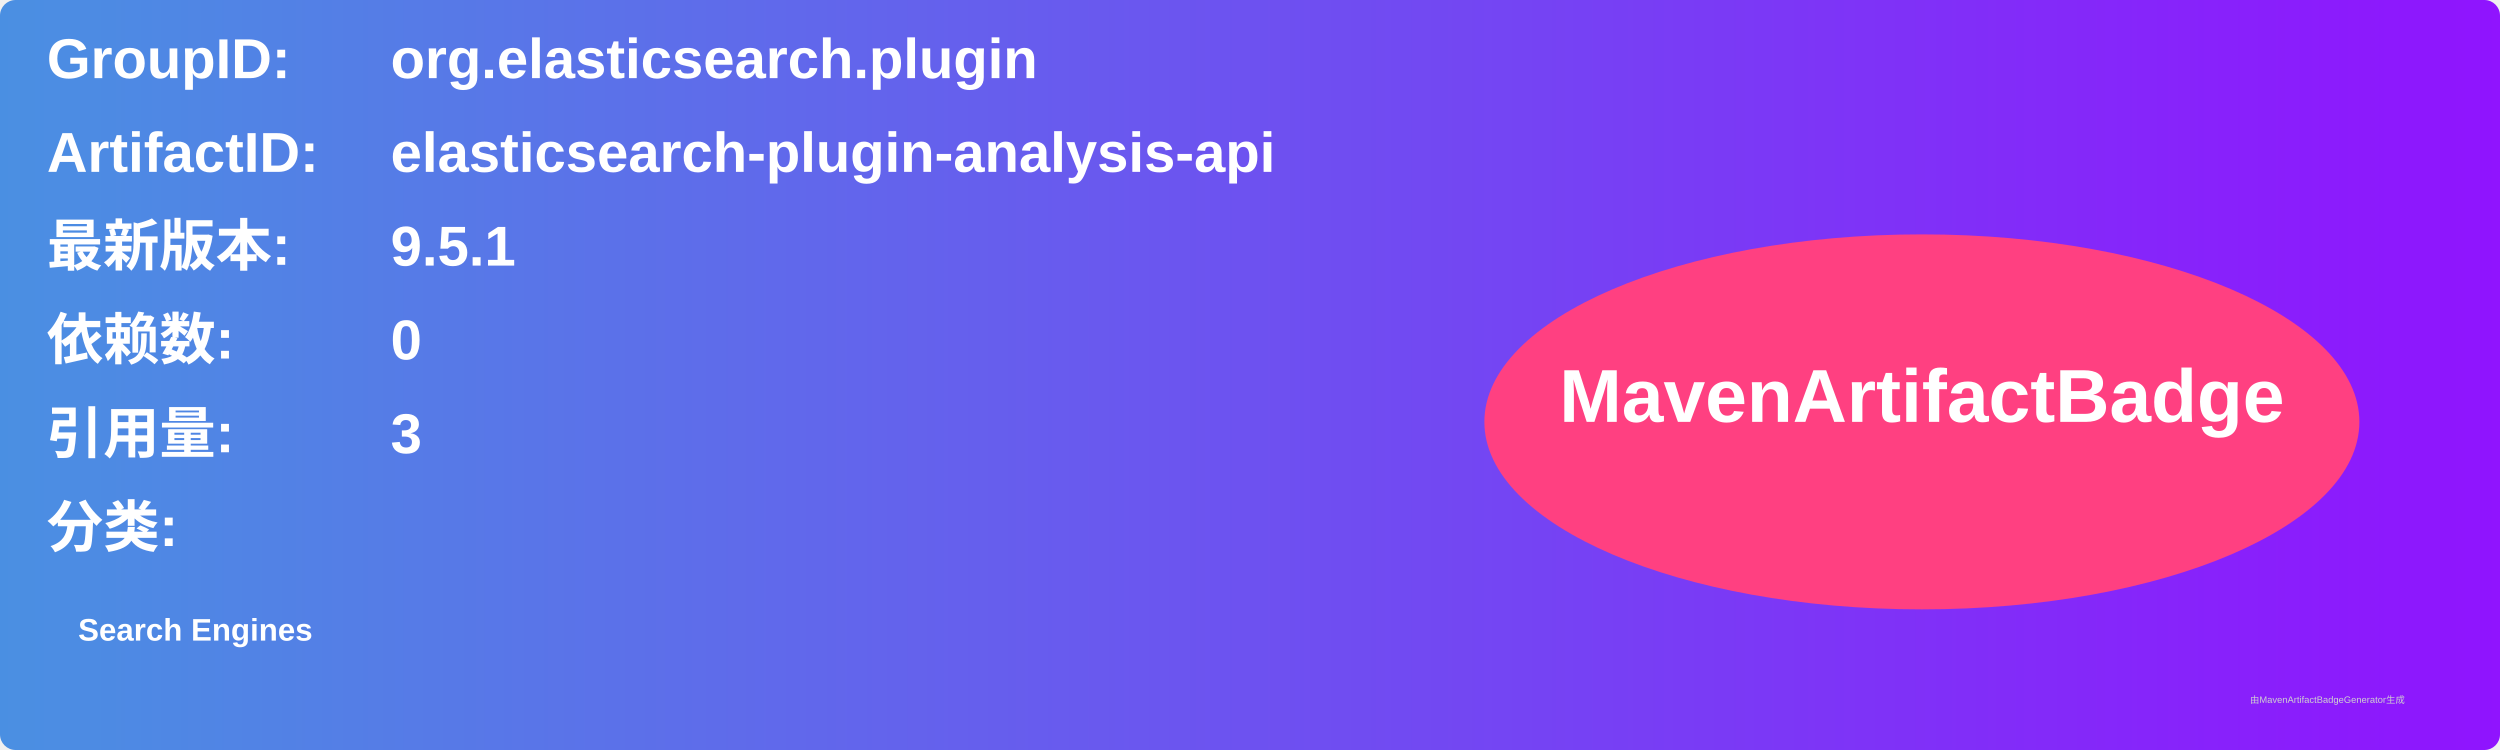
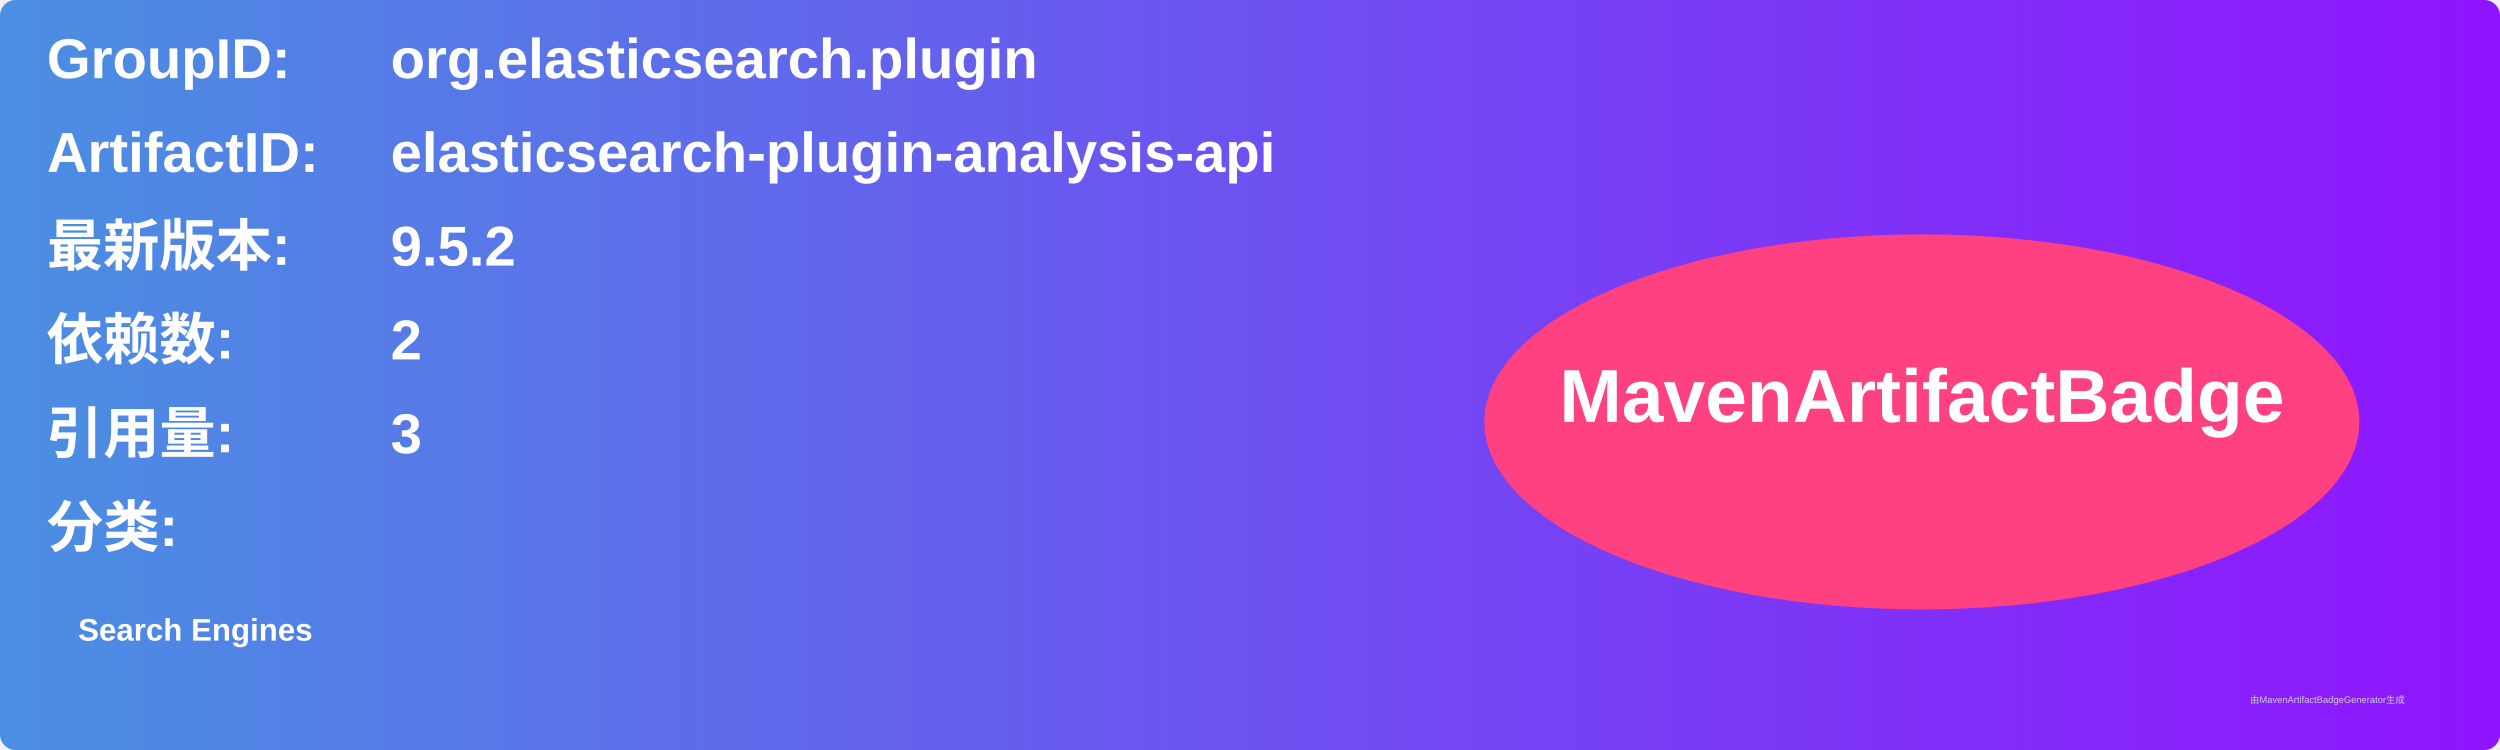
<svg xmlns="http://www.w3.org/2000/svg" width="800" height="240" viewBox="0 0 800 240">
  <linearGradient id="grad" x1="0%" y1="0%" x2="100%" y2="0%">
    <stop offset="0%" stop-color="#4a90e2" />
    <stop offset="100%" stop-color="#9013fe" />
  </linearGradient>
  <rect width="100%" height="100%" rx="5" ry="5" fill="url(#grad)" />
  <g transform="translate(15, 15)">
    <text x="0" y="10" font-family="Arial" font-size="18" fill="white" font-weight="bold" width="260">GroupID:</text>
    <text x="110" y="10" font-family="Arial" font-size="18" fill="white" font-weight="bold" width="460">org.elasticsearch.plugin</text>
    <text x="0" y="40" font-family="Arial" font-size="18" fill="white" font-weight="bold" width="260">ArtifactID:</text>
    <text x="110" y="40" font-family="Arial" font-size="18" fill="white" font-weight="bold" width="460">elasticsearch-plugin-analysis-api</text>
    <text x="0" y="70" font-family="Arial" font-size="18" fill="white" font-weight="bold">最新版本:</text>
    <text x="110" y="70" font-family="Arial" font-size="18" fill="white" font-weight="bold">
-       <tspan font-weight="bold">9.5.1</tspan>
+       <tspan font-weight="bold">9.5.2</tspan>
    </text>
    <text x="0" y="100" font-family="Arial" font-size="18" fill="white" font-weight="bold">依赖数: </text>
    <text x="110" y="100" font-family="Arial" font-size="18" fill="white">
-       <tspan font-weight="bold">0</tspan>
+       <tspan font-weight="bold">2</tspan>
    </text>
    <text x="0" y="130" font-family="Arial" font-size="18" fill="white" font-weight="bold">引用量: </text>
    <text x="110" y="130" font-family="Arial" font-size="18" fill="white">
      <tspan font-weight="bold">3</tspan>
    </text>
    <text x="0" y="160" font-family="Arial" font-size="18" fill="white" font-weight="bold">分类:</text>
    <text x="10" y="190" font-family="Arial" font-size="10" fill="white">
      <tspan font-weight="bold">Search Engines</tspan>
    </text>
    <ellipse cx="600" cy="120" rx="140" ry="60" fill="#ff4081" />
    <text x="600" y="120" text-anchor="middle" font-family="Arial" font-size="24" fill="white" font-weight="bold">MavenArtifactBadge</text>
  </g>
  <text x="720" y="225" font-family="Arial" font-size="3" fill="#d0d0d0">由MavenArtifactBadgeGenerator生成</text>
</svg>
